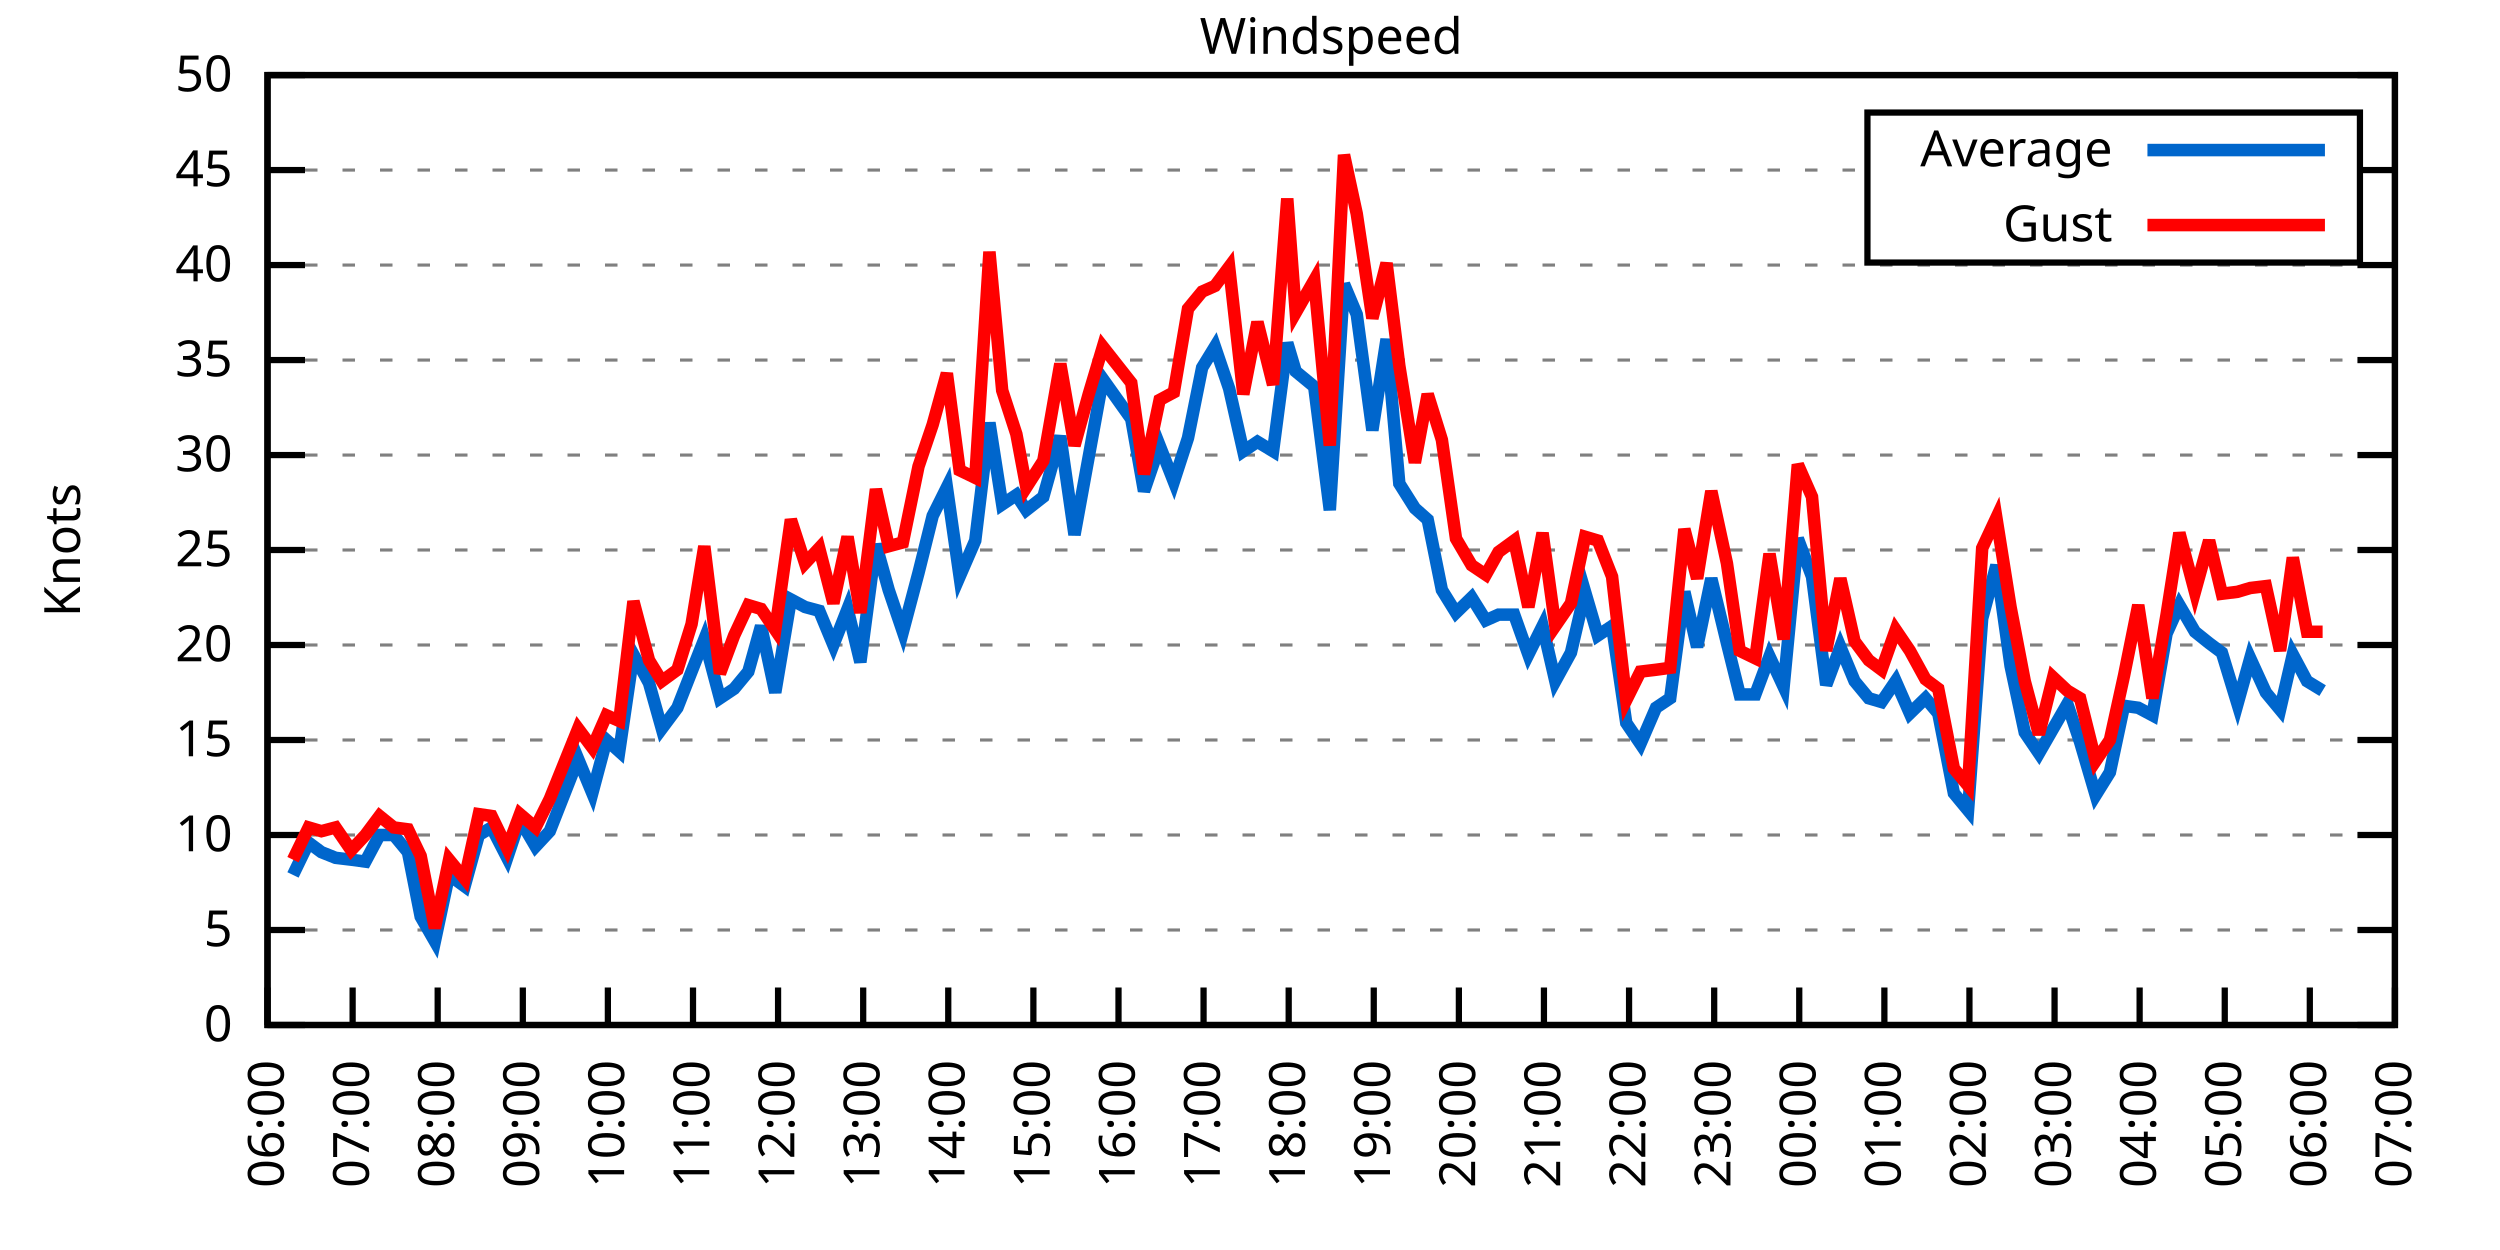
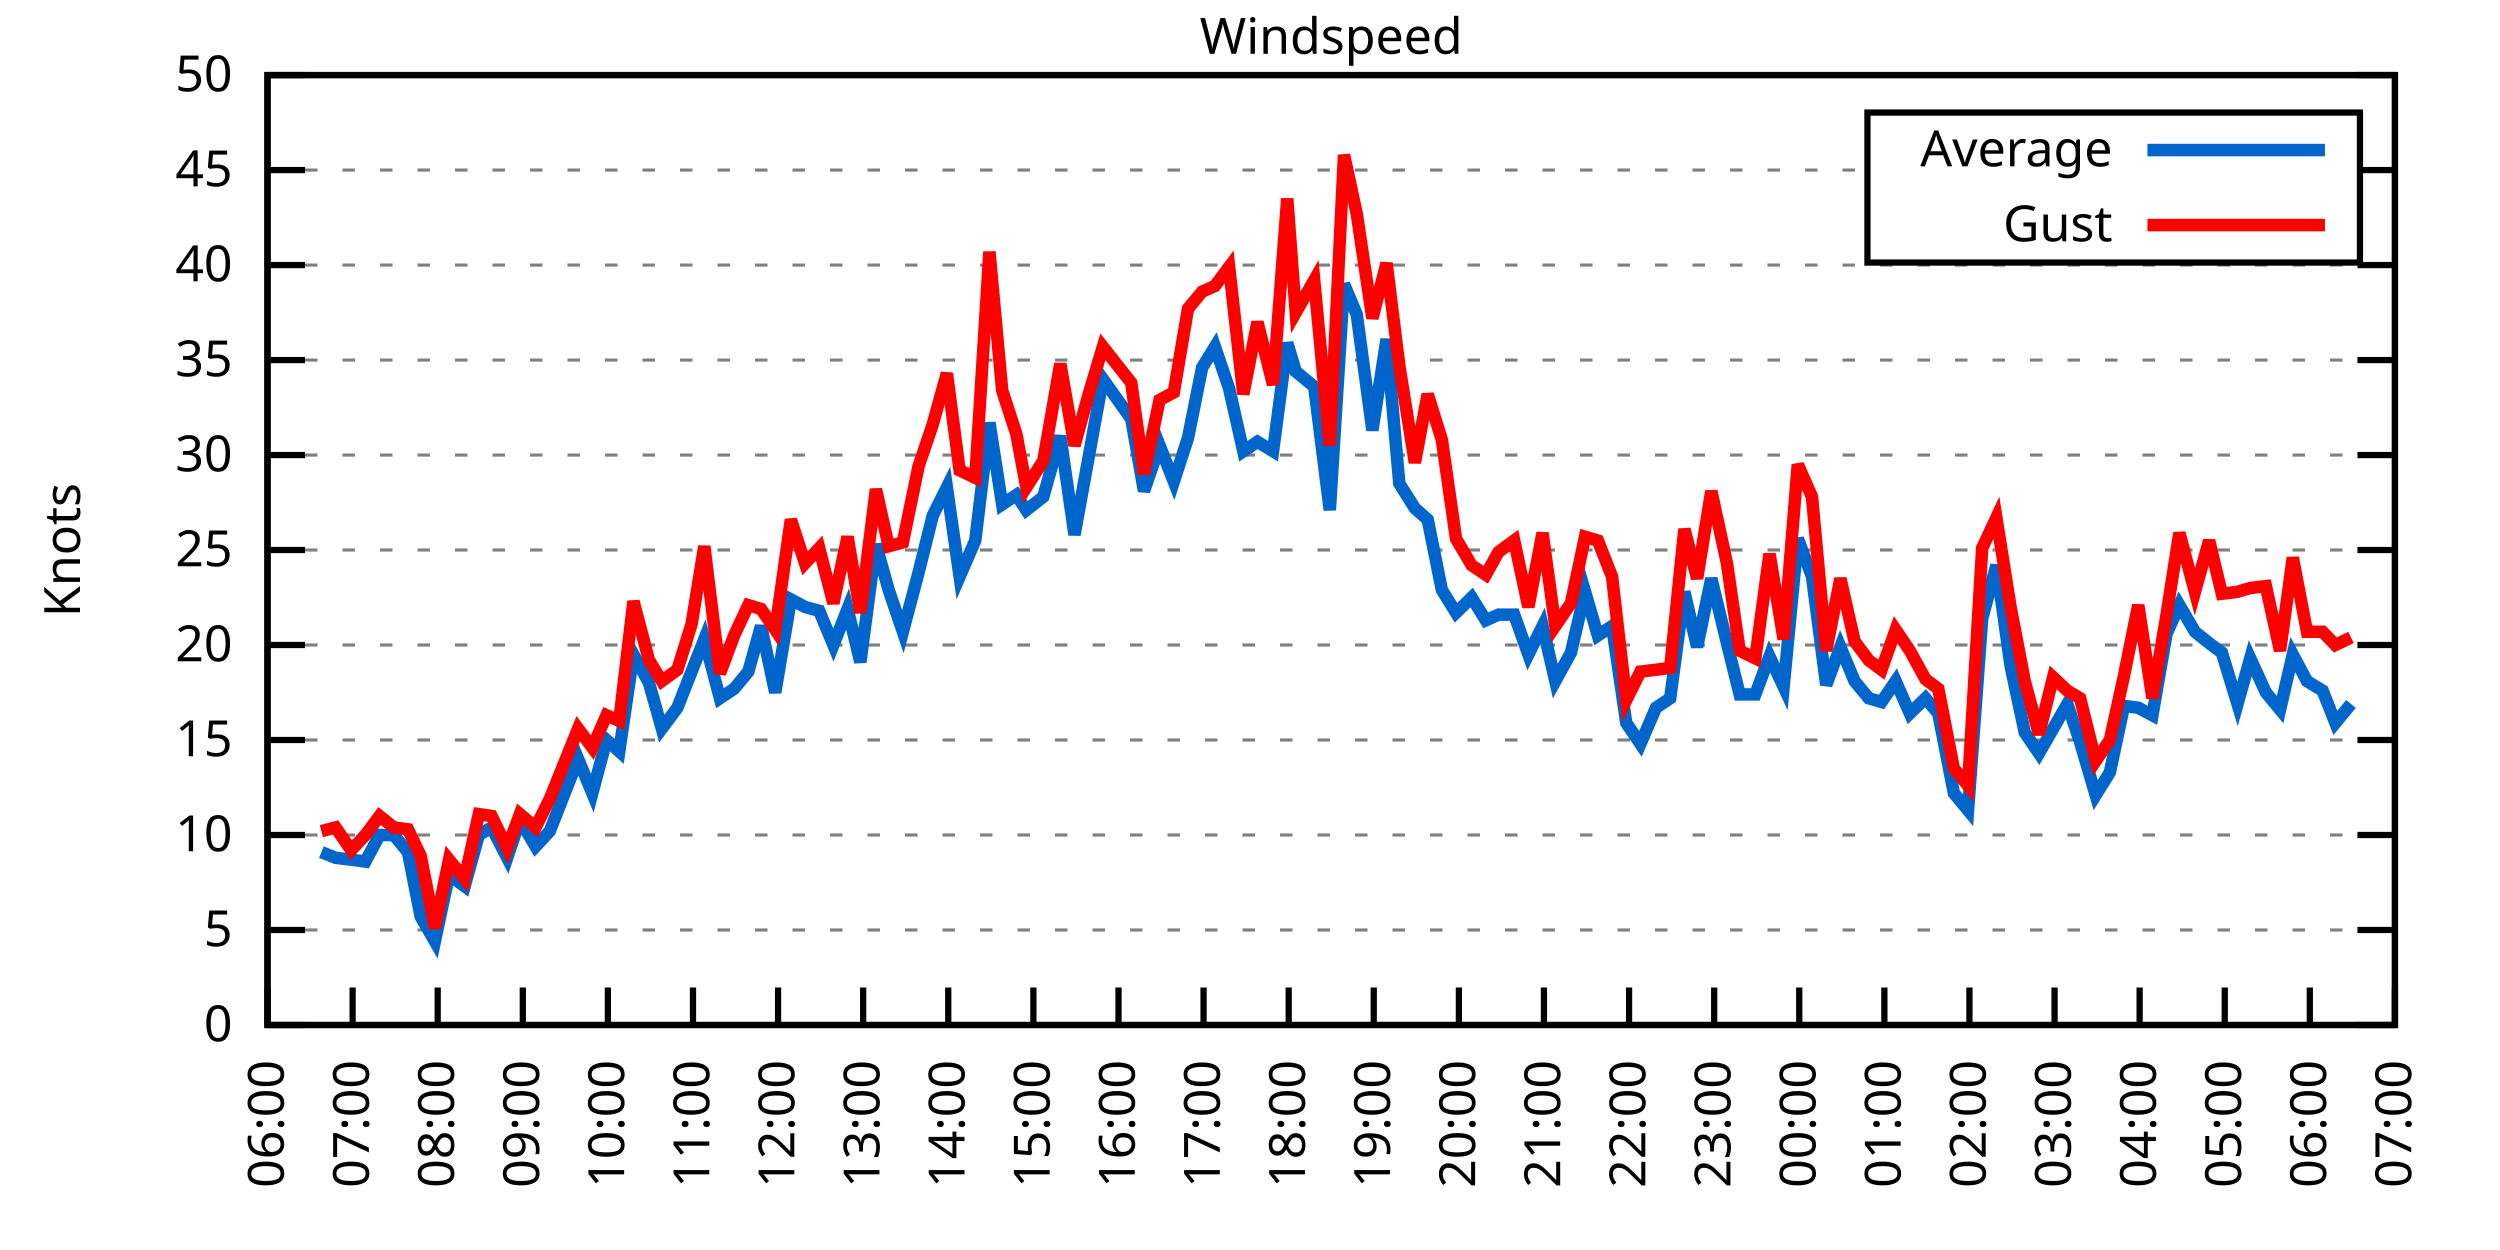
<svg xmlns="http://www.w3.org/2000/svg" xmlns:xlink="http://www.w3.org/1999/xlink" width="400" height="200" viewBox="0 0 400 200">
  <g id="gnuplot_canvas">
    <rect x="0" y="0" width="400" height="200" fill="none" />
    <defs>
      <circle id="gpDot" r="0.5" stroke-width="0.5" stroke="currentColor" />
      <path id="gpPt0" stroke-width="0.333" stroke="currentColor" d="M-1,0 h2 M0,-1 v2" />
      <path id="gpPt1" stroke-width="0.333" stroke="currentColor" d="M-1,-1 L1,1 M1,-1 L-1,1" />
      <path id="gpPt2" stroke-width="0.333" stroke="currentColor" d="M-1,0 L1,0 M0,-1 L0,1 M-1,-1 L1,1 M-1,1 L1,-1" />
      <rect id="gpPt3" stroke-width="0.333" stroke="currentColor" x="-1" y="-1" width="2" height="2" />
      <rect id="gpPt4" stroke-width="0.333" stroke="currentColor" fill="currentColor" x="-1" y="-1" width="2" height="2" />
      <circle id="gpPt5" stroke-width="0.333" stroke="currentColor" cx="0" cy="0" r="1" />
      <use xlink:href="#gpPt5" id="gpPt6" fill="currentColor" stroke="none" />
      <path id="gpPt7" stroke-width="0.333" stroke="currentColor" d="M0,-1.33 L-1.33,0.67 L1.33,0.67 z" />
      <use xlink:href="#gpPt7" id="gpPt8" fill="currentColor" stroke="none" />
      <use xlink:href="#gpPt7" id="gpPt9" stroke="currentColor" transform="rotate(180)" />
      <use xlink:href="#gpPt9" id="gpPt10" fill="currentColor" stroke="none" />
      <use xlink:href="#gpPt3" id="gpPt11" stroke="currentColor" transform="rotate(45)" />
      <use xlink:href="#gpPt11" id="gpPt12" fill="currentColor" stroke="none" />
      <path id="gpPt13" stroke-width="0.333" stroke="currentColor" d="M0,1.330 L1.265,0.411 L0.782,-1.067 L-0.782,-1.076 L-1.265,0.411 z" />
      <use xlink:href="#gpPt13" id="gpPt14" fill="currentColor" stroke="none" />
      <filter id="textbox" filterUnits="objectBoundingBox" x="0" y="0" height="1" width="1">
        <feFlood flood-color="white" flood-opacity="1" result="bgnd" />
        <feComposite in="SourceGraphic" in2="bgnd" operator="atop" />
      </filter>
      <filter id="greybox" filterUnits="objectBoundingBox" x="0" y="0" height="1" width="1">
        <feFlood flood-color="lightgrey" flood-opacity="1" result="grey" />
        <feComposite in="SourceGraphic" in2="grey" operator="atop" />
      </filter>
    </defs>
    <g fill="none" color="white" stroke="currentColor" stroke-width="1.00" stroke-linecap="butt" stroke-linejoin="miter">
</g>
    <g fill="none" color="black" stroke="currentColor" stroke-width="1.00" stroke-linecap="butt" stroke-linejoin="miter">
      <g stroke="none" shape-rendering="crispEdges">
        <polygon fill="rgb(255, 255, 255)" points="42.80,164.00 383.18,164.00 383.18,12.02 42.80,12.02 " />
      </g>
    </g>
    <g fill="none" color="black" stroke="currentColor" stroke-width="1.00" stroke-linecap="butt" stroke-linejoin="miter">
</g>
    <g fill="none" color="black" stroke="black" stroke-width="0.50" stroke-linecap="butt" stroke-linejoin="miter">
</g>
    <g fill="none" color="gray" stroke="currentColor" stroke-width="0.50" stroke-linecap="butt" stroke-linejoin="miter">
      <path stroke="gray" stroke-dasharray="2,4" class="gridline" d="M42.80,164.00 L383.19,164.00  " />
    </g>
    <g fill="none" color="gray" stroke="gray" stroke-width="1.00" stroke-linecap="butt" stroke-linejoin="miter">
</g>
    <g fill="none" color="black" stroke="currentColor" stroke-width="1.00" stroke-linecap="butt" stroke-linejoin="miter">
      <path stroke="black" d="M42.80,164.00 L48.80,164.00 M383.19,164.00 L377.19,164.00  " />
      <g transform="translate(37.20,166.60)" stroke="none" fill="black" font-family="Sans" font-size="8.00" text-anchor="end">
        <text>
          <tspan font-family="Sans"> 0</tspan>
        </text>
      </g>
    </g>
    <g fill="none" color="black" stroke="currentColor" stroke-width="1.00" stroke-linecap="butt" stroke-linejoin="miter">
</g>
    <g fill="none" color="black" stroke="black" stroke-width="0.50" stroke-linecap="butt" stroke-linejoin="miter">
</g>
    <g fill="none" color="gray" stroke="currentColor" stroke-width="0.50" stroke-linecap="butt" stroke-linejoin="miter">
      <path stroke="gray" stroke-dasharray="2,4" class="gridline" d="M42.80,148.80 L383.19,148.80  " />
    </g>
    <g fill="none" color="gray" stroke="gray" stroke-width="1.00" stroke-linecap="butt" stroke-linejoin="miter">
</g>
    <g fill="none" color="black" stroke="currentColor" stroke-width="1.00" stroke-linecap="butt" stroke-linejoin="miter">
      <path stroke="black" d="M42.80,148.80 L48.80,148.80 M383.19,148.80 L377.19,148.80  " />
      <g transform="translate(37.20,151.40)" stroke="none" fill="black" font-family="Sans" font-size="8.00" text-anchor="end">
        <text>
          <tspan font-family="Sans"> 5</tspan>
        </text>
      </g>
    </g>
    <g fill="none" color="black" stroke="currentColor" stroke-width="1.00" stroke-linecap="butt" stroke-linejoin="miter">
</g>
    <g fill="none" color="black" stroke="black" stroke-width="0.50" stroke-linecap="butt" stroke-linejoin="miter">
</g>
    <g fill="none" color="gray" stroke="currentColor" stroke-width="0.50" stroke-linecap="butt" stroke-linejoin="miter">
      <path stroke="gray" stroke-dasharray="2,4" class="gridline" d="M42.80,133.60 L383.19,133.60  " />
    </g>
    <g fill="none" color="gray" stroke="gray" stroke-width="1.00" stroke-linecap="butt" stroke-linejoin="miter">
</g>
    <g fill="none" color="black" stroke="currentColor" stroke-width="1.00" stroke-linecap="butt" stroke-linejoin="miter">
      <path stroke="black" d="M42.80,133.60 L48.80,133.60 M383.19,133.60 L377.19,133.60  " />
      <g transform="translate(37.20,136.20)" stroke="none" fill="black" font-family="Sans" font-size="8.00" text-anchor="end">
        <text>
          <tspan font-family="Sans"> 10</tspan>
        </text>
      </g>
    </g>
    <g fill="none" color="black" stroke="currentColor" stroke-width="1.00" stroke-linecap="butt" stroke-linejoin="miter">
</g>
    <g fill="none" color="black" stroke="black" stroke-width="0.50" stroke-linecap="butt" stroke-linejoin="miter">
</g>
    <g fill="none" color="gray" stroke="currentColor" stroke-width="0.50" stroke-linecap="butt" stroke-linejoin="miter">
      <path stroke="gray" stroke-dasharray="2,4" class="gridline" d="M42.80,118.40 L383.19,118.40  " />
    </g>
    <g fill="none" color="gray" stroke="gray" stroke-width="1.00" stroke-linecap="butt" stroke-linejoin="miter">
</g>
    <g fill="none" color="black" stroke="currentColor" stroke-width="1.00" stroke-linecap="butt" stroke-linejoin="miter">
      <path stroke="black" d="M42.80,118.40 L48.80,118.40 M383.19,118.40 L377.19,118.40  " />
      <g transform="translate(37.20,121.00)" stroke="none" fill="black" font-family="Sans" font-size="8.00" text-anchor="end">
        <text>
          <tspan font-family="Sans"> 15</tspan>
        </text>
      </g>
    </g>
    <g fill="none" color="black" stroke="currentColor" stroke-width="1.00" stroke-linecap="butt" stroke-linejoin="miter">
</g>
    <g fill="none" color="black" stroke="black" stroke-width="0.50" stroke-linecap="butt" stroke-linejoin="miter">
</g>
    <g fill="none" color="gray" stroke="currentColor" stroke-width="0.50" stroke-linecap="butt" stroke-linejoin="miter">
      <path stroke="gray" stroke-dasharray="2,4" class="gridline" d="M42.80,103.20 L383.19,103.20  " />
    </g>
    <g fill="none" color="gray" stroke="gray" stroke-width="1.00" stroke-linecap="butt" stroke-linejoin="miter">
</g>
    <g fill="none" color="black" stroke="currentColor" stroke-width="1.00" stroke-linecap="butt" stroke-linejoin="miter">
      <path stroke="black" d="M42.80,103.20 L48.80,103.20 M383.19,103.20 L377.19,103.20  " />
      <g transform="translate(37.20,105.80)" stroke="none" fill="black" font-family="Sans" font-size="8.00" text-anchor="end">
        <text>
          <tspan font-family="Sans"> 20</tspan>
        </text>
      </g>
    </g>
    <g fill="none" color="black" stroke="currentColor" stroke-width="1.00" stroke-linecap="butt" stroke-linejoin="miter">
</g>
    <g fill="none" color="black" stroke="black" stroke-width="0.50" stroke-linecap="butt" stroke-linejoin="miter">
</g>
    <g fill="none" color="gray" stroke="currentColor" stroke-width="0.50" stroke-linecap="butt" stroke-linejoin="miter">
      <path stroke="gray" stroke-dasharray="2,4" class="gridline" d="M42.80,88.00 L383.19,88.00  " />
    </g>
    <g fill="none" color="gray" stroke="gray" stroke-width="1.00" stroke-linecap="butt" stroke-linejoin="miter">
</g>
    <g fill="none" color="black" stroke="currentColor" stroke-width="1.00" stroke-linecap="butt" stroke-linejoin="miter">
      <path stroke="black" d="M42.80,88.00 L48.80,88.00 M383.19,88.00 L377.19,88.00  " />
      <g transform="translate(37.20,90.60)" stroke="none" fill="black" font-family="Sans" font-size="8.00" text-anchor="end">
        <text>
          <tspan font-family="Sans"> 25</tspan>
        </text>
      </g>
    </g>
    <g fill="none" color="black" stroke="currentColor" stroke-width="1.00" stroke-linecap="butt" stroke-linejoin="miter">
</g>
    <g fill="none" color="black" stroke="black" stroke-width="0.50" stroke-linecap="butt" stroke-linejoin="miter">
</g>
    <g fill="none" color="gray" stroke="currentColor" stroke-width="0.50" stroke-linecap="butt" stroke-linejoin="miter">
      <path stroke="gray" stroke-dasharray="2,4" class="gridline" d="M42.80,72.81 L383.19,72.81  " />
    </g>
    <g fill="none" color="gray" stroke="gray" stroke-width="1.00" stroke-linecap="butt" stroke-linejoin="miter">
</g>
    <g fill="none" color="black" stroke="currentColor" stroke-width="1.00" stroke-linecap="butt" stroke-linejoin="miter">
      <path stroke="black" d="M42.80,72.81 L48.80,72.81 M383.19,72.81 L377.19,72.81  " />
      <g transform="translate(37.20,75.41)" stroke="none" fill="black" font-family="Sans" font-size="8.00" text-anchor="end">
        <text>
          <tspan font-family="Sans"> 30</tspan>
        </text>
      </g>
    </g>
    <g fill="none" color="black" stroke="currentColor" stroke-width="1.00" stroke-linecap="butt" stroke-linejoin="miter">
</g>
    <g fill="none" color="black" stroke="black" stroke-width="0.50" stroke-linecap="butt" stroke-linejoin="miter">
</g>
    <g fill="none" color="gray" stroke="currentColor" stroke-width="0.50" stroke-linecap="butt" stroke-linejoin="miter">
      <path stroke="gray" stroke-dasharray="2,4" class="gridline" d="M42.80,57.61 L383.19,57.61  " />
    </g>
    <g fill="none" color="gray" stroke="gray" stroke-width="1.00" stroke-linecap="butt" stroke-linejoin="miter">
</g>
    <g fill="none" color="black" stroke="currentColor" stroke-width="1.00" stroke-linecap="butt" stroke-linejoin="miter">
      <path stroke="black" d="M42.80,57.61 L48.80,57.61 M383.19,57.61 L377.19,57.61  " />
      <g transform="translate(37.20,60.21)" stroke="none" fill="black" font-family="Sans" font-size="8.00" text-anchor="end">
        <text>
          <tspan font-family="Sans"> 35</tspan>
        </text>
      </g>
    </g>
    <g fill="none" color="black" stroke="currentColor" stroke-width="1.00" stroke-linecap="butt" stroke-linejoin="miter">
</g>
    <g fill="none" color="black" stroke="black" stroke-width="0.50" stroke-linecap="butt" stroke-linejoin="miter">
</g>
    <g fill="none" color="gray" stroke="currentColor" stroke-width="0.50" stroke-linecap="butt" stroke-linejoin="miter">
      <path stroke="gray" stroke-dasharray="2,4" class="gridline" d="M42.80,42.41 L383.19,42.41  " />
    </g>
    <g fill="none" color="gray" stroke="gray" stroke-width="1.00" stroke-linecap="butt" stroke-linejoin="miter">
</g>
    <g fill="none" color="black" stroke="currentColor" stroke-width="1.00" stroke-linecap="butt" stroke-linejoin="miter">
      <path stroke="black" d="M42.80,42.41 L48.80,42.41 M383.19,42.41 L377.19,42.41  " />
      <g transform="translate(37.20,45.01)" stroke="none" fill="black" font-family="Sans" font-size="8.00" text-anchor="end">
        <text>
          <tspan font-family="Sans"> 40</tspan>
        </text>
      </g>
    </g>
    <g fill="none" color="black" stroke="currentColor" stroke-width="1.00" stroke-linecap="butt" stroke-linejoin="miter">
</g>
    <g fill="none" color="black" stroke="black" stroke-width="0.50" stroke-linecap="butt" stroke-linejoin="miter">
</g>
    <g fill="none" color="gray" stroke="currentColor" stroke-width="0.50" stroke-linecap="butt" stroke-linejoin="miter">
      <path stroke="gray" stroke-dasharray="2,4" class="gridline" d="M42.80,27.21 L298.79,27.21 M377.59,27.21 L383.19,27.21  " />
    </g>
    <g fill="none" color="gray" stroke="gray" stroke-width="1.00" stroke-linecap="butt" stroke-linejoin="miter">
</g>
    <g fill="none" color="black" stroke="currentColor" stroke-width="1.00" stroke-linecap="butt" stroke-linejoin="miter">
      <path stroke="black" d="M42.80,27.21 L48.80,27.21 M383.19,27.21 L377.19,27.21  " />
      <g transform="translate(37.20,29.81)" stroke="none" fill="black" font-family="Sans" font-size="8.00" text-anchor="end">
        <text>
          <tspan font-family="Sans"> 45</tspan>
        </text>
      </g>
    </g>
    <g fill="none" color="black" stroke="currentColor" stroke-width="1.00" stroke-linecap="butt" stroke-linejoin="miter">
</g>
    <g fill="none" color="black" stroke="black" stroke-width="0.50" stroke-linecap="butt" stroke-linejoin="miter">
</g>
    <g fill="none" color="gray" stroke="currentColor" stroke-width="0.50" stroke-linecap="butt" stroke-linejoin="miter">
      <path stroke="gray" stroke-dasharray="2,4" class="gridline" d="M42.80,12.01 L383.19,12.01  " />
    </g>
    <g fill="none" color="gray" stroke="gray" stroke-width="1.00" stroke-linecap="butt" stroke-linejoin="miter">
</g>
    <g fill="none" color="black" stroke="currentColor" stroke-width="1.00" stroke-linecap="butt" stroke-linejoin="miter">
      <path stroke="black" d="M42.80,12.01 L48.80,12.01 M383.19,12.01 L377.19,12.01  " />
      <g transform="translate(37.20,14.61)" stroke="none" fill="black" font-family="Sans" font-size="8.00" text-anchor="end">
        <text>
          <tspan font-family="Sans"> 50</tspan>
        </text>
      </g>
    </g>
    <g fill="none" color="black" stroke="currentColor" stroke-width="1.00" stroke-linecap="butt" stroke-linejoin="miter">
      <path stroke="black" d="M42.80,164.00 L42.80,158.00  " />
      <g transform="translate(45.40,169.60) rotate(270.00)" stroke="none" fill="black" font-family="Sans" font-size="8.00" text-anchor="end">
        <text>
          <tspan font-family="Sans">06:00</tspan>
        </text>
      </g>
    </g>
    <g fill="none" color="black" stroke="currentColor" stroke-width="1.00" stroke-linecap="butt" stroke-linejoin="miter">
      <path stroke="black" d="M56.42,164.00 L56.42,158.00  " />
      <g transform="translate(59.02,169.60) rotate(270.00)" stroke="none" fill="black" font-family="Sans" font-size="8.00" text-anchor="end">
        <text>
          <tspan font-family="Sans">07:00</tspan>
        </text>
      </g>
    </g>
    <g fill="none" color="black" stroke="currentColor" stroke-width="1.00" stroke-linecap="butt" stroke-linejoin="miter">
      <path stroke="black" d="M70.03,164.00 L70.03,158.00  " />
      <g transform="translate(72.63,169.60) rotate(270.00)" stroke="none" fill="black" font-family="Sans" font-size="8.00" text-anchor="end">
        <text>
          <tspan font-family="Sans">08:00</tspan>
        </text>
      </g>
    </g>
    <g fill="none" color="black" stroke="currentColor" stroke-width="1.00" stroke-linecap="butt" stroke-linejoin="miter">
      <path stroke="black" d="M83.65,164.00 L83.65,158.00  " />
      <g transform="translate(86.25,169.60) rotate(270.00)" stroke="none" fill="black" font-family="Sans" font-size="8.00" text-anchor="end">
        <text>
          <tspan font-family="Sans">09:00</tspan>
        </text>
      </g>
    </g>
    <g fill="none" color="black" stroke="currentColor" stroke-width="1.00" stroke-linecap="butt" stroke-linejoin="miter">
      <path stroke="black" d="M97.26,164.00 L97.26,158.00  " />
      <g transform="translate(99.86,169.60) rotate(270.00)" stroke="none" fill="black" font-family="Sans" font-size="8.00" text-anchor="end">
        <text>
          <tspan font-family="Sans">10:00</tspan>
        </text>
      </g>
    </g>
    <g fill="none" color="black" stroke="currentColor" stroke-width="1.00" stroke-linecap="butt" stroke-linejoin="miter">
      <path stroke="black" d="M110.88,164.00 L110.88,158.00  " />
      <g transform="translate(113.48,169.60) rotate(270.00)" stroke="none" fill="black" font-family="Sans" font-size="8.00" text-anchor="end">
        <text>
          <tspan font-family="Sans">11:00</tspan>
        </text>
      </g>
    </g>
    <g fill="none" color="black" stroke="currentColor" stroke-width="1.00" stroke-linecap="butt" stroke-linejoin="miter">
      <path stroke="black" d="M124.49,164.00 L124.49,158.00  " />
      <g transform="translate(127.09,169.60) rotate(270.00)" stroke="none" fill="black" font-family="Sans" font-size="8.00" text-anchor="end">
        <text>
          <tspan font-family="Sans">12:00</tspan>
        </text>
      </g>
    </g>
    <g fill="none" color="black" stroke="currentColor" stroke-width="1.00" stroke-linecap="butt" stroke-linejoin="miter">
      <path stroke="black" d="M138.11,164.00 L138.11,158.00  " />
      <g transform="translate(140.71,169.60) rotate(270.00)" stroke="none" fill="black" font-family="Sans" font-size="8.00" text-anchor="end">
        <text>
          <tspan font-family="Sans">13:00</tspan>
        </text>
      </g>
    </g>
    <g fill="none" color="black" stroke="currentColor" stroke-width="1.00" stroke-linecap="butt" stroke-linejoin="miter">
      <path stroke="black" d="M151.72,164.00 L151.72,158.00  " />
      <g transform="translate(154.32,169.60) rotate(270.00)" stroke="none" fill="black" font-family="Sans" font-size="8.00" text-anchor="end">
        <text>
          <tspan font-family="Sans">14:00</tspan>
        </text>
      </g>
    </g>
    <g fill="none" color="black" stroke="currentColor" stroke-width="1.00" stroke-linecap="butt" stroke-linejoin="miter">
      <path stroke="black" d="M165.34,164.00 L165.34,158.00  " />
      <g transform="translate(167.94,169.60) rotate(270.00)" stroke="none" fill="black" font-family="Sans" font-size="8.00" text-anchor="end">
        <text>
          <tspan font-family="Sans">15:00</tspan>
        </text>
      </g>
    </g>
    <g fill="none" color="black" stroke="currentColor" stroke-width="1.00" stroke-linecap="butt" stroke-linejoin="miter">
      <path stroke="black" d="M178.96,164.00 L178.96,158.00  " />
      <g transform="translate(181.56,169.60) rotate(270.00)" stroke="none" fill="black" font-family="Sans" font-size="8.00" text-anchor="end">
        <text>
          <tspan font-family="Sans">16:00</tspan>
        </text>
      </g>
    </g>
    <g fill="none" color="black" stroke="currentColor" stroke-width="1.00" stroke-linecap="butt" stroke-linejoin="miter">
      <path stroke="black" d="M192.57,164.00 L192.57,158.00  " />
      <g transform="translate(195.17,169.60) rotate(270.00)" stroke="none" fill="black" font-family="Sans" font-size="8.00" text-anchor="end">
        <text>
          <tspan font-family="Sans">17:00</tspan>
        </text>
      </g>
    </g>
    <g fill="none" color="black" stroke="currentColor" stroke-width="1.00" stroke-linecap="butt" stroke-linejoin="miter">
      <path stroke="black" d="M206.19,164.00 L206.19,158.00  " />
      <g transform="translate(208.79,169.60) rotate(270.00)" stroke="none" fill="black" font-family="Sans" font-size="8.00" text-anchor="end">
        <text>
          <tspan font-family="Sans">18:00</tspan>
        </text>
      </g>
    </g>
    <g fill="none" color="black" stroke="currentColor" stroke-width="1.00" stroke-linecap="butt" stroke-linejoin="miter">
      <path stroke="black" d="M219.80,164.00 L219.80,158.00  " />
      <g transform="translate(222.40,169.60) rotate(270.00)" stroke="none" fill="black" font-family="Sans" font-size="8.00" text-anchor="end">
        <text>
          <tspan font-family="Sans">19:00</tspan>
        </text>
      </g>
    </g>
    <g fill="none" color="black" stroke="currentColor" stroke-width="1.00" stroke-linecap="butt" stroke-linejoin="miter">
      <path stroke="black" d="M233.42,164.00 L233.42,158.00  " />
      <g transform="translate(236.02,169.60) rotate(270.00)" stroke="none" fill="black" font-family="Sans" font-size="8.00" text-anchor="end">
        <text>
          <tspan font-family="Sans">20:00</tspan>
        </text>
      </g>
    </g>
    <g fill="none" color="black" stroke="currentColor" stroke-width="1.00" stroke-linecap="butt" stroke-linejoin="miter">
      <path stroke="black" d="M247.03,164.00 L247.03,158.00  " />
      <g transform="translate(249.63,169.60) rotate(270.00)" stroke="none" fill="black" font-family="Sans" font-size="8.00" text-anchor="end">
        <text>
          <tspan font-family="Sans">21:00</tspan>
        </text>
      </g>
    </g>
    <g fill="none" color="black" stroke="currentColor" stroke-width="1.00" stroke-linecap="butt" stroke-linejoin="miter">
      <path stroke="black" d="M260.65,164.00 L260.65,158.00  " />
      <g transform="translate(263.25,169.60) rotate(270.00)" stroke="none" fill="black" font-family="Sans" font-size="8.00" text-anchor="end">
        <text>
          <tspan font-family="Sans">22:00</tspan>
        </text>
      </g>
    </g>
    <g fill="none" color="black" stroke="currentColor" stroke-width="1.00" stroke-linecap="butt" stroke-linejoin="miter">
      <path stroke="black" d="M274.27,164.00 L274.27,158.00  " />
      <g transform="translate(276.87,169.60) rotate(270.00)" stroke="none" fill="black" font-family="Sans" font-size="8.00" text-anchor="end">
        <text>
          <tspan font-family="Sans">23:00</tspan>
        </text>
      </g>
    </g>
    <g fill="none" color="black" stroke="currentColor" stroke-width="1.00" stroke-linecap="butt" stroke-linejoin="miter">
      <path stroke="black" d="M287.88,164.00 L287.88,158.00  " />
      <g transform="translate(290.48,169.60) rotate(270.00)" stroke="none" fill="black" font-family="Sans" font-size="8.00" text-anchor="end">
        <text>
          <tspan font-family="Sans">00:00</tspan>
        </text>
      </g>
    </g>
    <g fill="none" color="black" stroke="currentColor" stroke-width="1.00" stroke-linecap="butt" stroke-linejoin="miter">
      <path stroke="black" d="M301.50,164.00 L301.50,158.00  " />
      <g transform="translate(304.10,169.60) rotate(270.00)" stroke="none" fill="black" font-family="Sans" font-size="8.00" text-anchor="end">
        <text>
          <tspan font-family="Sans">01:00</tspan>
        </text>
      </g>
    </g>
    <g fill="none" color="black" stroke="currentColor" stroke-width="1.00" stroke-linecap="butt" stroke-linejoin="miter">
      <path stroke="black" d="M315.11,164.00 L315.11,158.00  " />
      <g transform="translate(317.71,169.60) rotate(270.00)" stroke="none" fill="black" font-family="Sans" font-size="8.00" text-anchor="end">
        <text>
          <tspan font-family="Sans">02:00</tspan>
        </text>
      </g>
    </g>
    <g fill="none" color="black" stroke="currentColor" stroke-width="1.00" stroke-linecap="butt" stroke-linejoin="miter">
      <path stroke="black" d="M328.73,164.00 L328.73,158.00  " />
      <g transform="translate(331.33,169.60) rotate(270.00)" stroke="none" fill="black" font-family="Sans" font-size="8.00" text-anchor="end">
        <text>
          <tspan font-family="Sans">03:00</tspan>
        </text>
      </g>
    </g>
    <g fill="none" color="black" stroke="currentColor" stroke-width="1.00" stroke-linecap="butt" stroke-linejoin="miter">
      <path stroke="black" d="M342.34,164.00 L342.34,158.00  " />
      <g transform="translate(344.94,169.60) rotate(270.00)" stroke="none" fill="black" font-family="Sans" font-size="8.00" text-anchor="end">
        <text>
          <tspan font-family="Sans">04:00</tspan>
        </text>
      </g>
    </g>
    <g fill="none" color="black" stroke="currentColor" stroke-width="1.00" stroke-linecap="butt" stroke-linejoin="miter">
      <path stroke="black" d="M355.96,164.00 L355.96,158.00  " />
      <g transform="translate(358.56,169.60) rotate(270.00)" stroke="none" fill="black" font-family="Sans" font-size="8.00" text-anchor="end">
        <text>
          <tspan font-family="Sans">05:00</tspan>
        </text>
      </g>
    </g>
    <g fill="none" color="black" stroke="currentColor" stroke-width="1.00" stroke-linecap="butt" stroke-linejoin="miter">
      <path stroke="black" d="M369.57,164.00 L369.57,158.00  " />
      <g transform="translate(372.17,169.60) rotate(270.00)" stroke="none" fill="black" font-family="Sans" font-size="8.00" text-anchor="end">
        <text>
          <tspan font-family="Sans">06:00</tspan>
        </text>
      </g>
    </g>
    <g fill="none" color="black" stroke="currentColor" stroke-width="1.00" stroke-linecap="butt" stroke-linejoin="miter">
      <path stroke="black" d="M383.19,164.00 L383.19,158.00  " />
      <g transform="translate(385.79,169.60) rotate(270.00)" stroke="none" fill="black" font-family="Sans" font-size="8.00" text-anchor="end">
        <text>
          <tspan font-family="Sans">07:00</tspan>
        </text>
      </g>
    </g>
    <g fill="none" color="black" stroke="currentColor" stroke-width="1.00" stroke-linecap="butt" stroke-linejoin="miter">
</g>
    <g fill="none" color="black" stroke="currentColor" stroke-width="1.00" stroke-linecap="butt" stroke-linejoin="miter">
      <path stroke="black" d="M42.80,12.01 L42.80,164.00 L383.19,164.00 L383.19,12.01 L42.80,12.01 Z  " />
    </g>
    <g fill="none" color="black" stroke="currentColor" stroke-width="1.00" stroke-linecap="butt" stroke-linejoin="miter">
</g>
    <g fill="none" color="black" stroke="currentColor" stroke-width="1.00" stroke-linecap="butt" stroke-linejoin="miter">
      <path stroke="black" d="M298.79,42.01 L298.79,18.01 L377.59,18.01 L377.59,42.01 L298.79,42.01 Z  " />
    </g>
    <g id="Windspeed_plot_1">
      <g fill="none" color="white" stroke="black" stroke-width="2.00" stroke-linecap="butt" stroke-linejoin="miter">
</g>
      <g fill="none" color="black" stroke="currentColor" stroke-width="2.00" stroke-linecap="butt" stroke-linejoin="miter">
        <g transform="translate(337.99,26.61)" stroke="none" fill="black" font-family="Sans" font-size="8.00" text-anchor="end">
          <text>
            <tspan font-family="Sans">Average</tspan>
          </text>
        </g>
      </g>
      <g fill="none" color="black" stroke="currentColor" stroke-width="2.00" stroke-linecap="butt" stroke-linejoin="miter">
-         <path stroke="rgb(  0, 102, 204)" d="M343.59,24.01 L371.99,24.01 M46.88,139.99 L49.38,134.82 L51.42,136.34 L53.69,137.25 L56.19,137.55 L58.46,137.86   L60.73,133.60 L63.00,133.60 L65.27,136.34 L67.31,146.67 L69.58,150.62 L71.85,139.99 L74.34,141.81 L76.61,133.60   L78.65,132.39 L81.15,137.25 L83.19,131.17 L85.69,135.43 L87.96,132.99 L92.50,121.44 L94.77,126.91 L97.04,118.40   L99.08,120.23 L101.35,104.72 L103.84,109.28 L105.89,116.58 L108.38,113.24 L110.65,107.46 L112.69,102.29 L115.19,111.72   L117.46,110.20 L119.73,107.46 L121.77,100.16 L124.04,110.80 L126.54,95.91 L128.81,97.12 L131.07,97.73 L133.34,103.20   L135.61,97.43 L137.66,105.94 L140.15,87.09 L142.19,94.39 L144.46,101.08 L146.96,91.65 L149.23,82.53 L151.50,77.97   L153.54,92.26 L156.04,86.49 L158.31,67.64 L160.35,80.71 L162.62,79.19 L164.21,81.62 L166.93,79.49 L169.65,69.77   L171.92,85.57 L174.19,73.11 L176.46,60.65 L181.00,67.03 L183.04,78.58 L185.54,71.29 L187.81,77.06 L190.08,70.07   L192.34,58.82 L194.39,55.48 L196.66,62.17 L198.93,72.20 L201.19,70.68 L203.69,72.20 L205.96,54.87 L207.32,59.43   L210.27,61.86 L212.77,81.62 L215.04,45.45 L217.08,50.31 L219.58,68.85 L221.85,54.26 L223.89,77.37 L226.38,81.32   L228.43,83.14 L230.70,94.39 L232.96,98.04 L235.46,95.60 L237.73,99.25 L239.77,98.34 L242.27,98.34 L244.54,104.72   L246.81,100.16 L248.85,108.98 L251.35,104.42 L253.61,94.69 L255.66,101.68 L257.93,100.16 L260.20,115.67 L262.47,119.01   L264.96,113.24 L267.23,111.72 L269.50,94.69 L271.54,103.51 L273.81,92.56 L276.31,102.90 L278.35,111.11 L280.85,111.11   L283.12,105.03 L285.38,109.89 L287.65,86.18 L289.92,92.26 L292.19,109.59 L294.46,103.51 L296.73,108.98 L299.00,111.72   L301.04,112.32 L303.31,108.98 L305.58,114.15 L308.08,111.72 L310.12,114.15 L312.62,126.91 L314.89,129.65 L317.15,98.95   L319.42,90.44 L321.69,106.55 L323.96,117.19 L326.23,120.53 L328.50,116.58 L330.77,112.63 L332.81,118.71 L335.31,127.22   L337.58,123.57 L339.85,112.93 L342.12,113.24 L344.39,114.45 L346.65,101.38 L348.70,96.82 L351.19,101.08 L353.46,102.90   L355.50,104.42 L358.00,112.63 L360.04,105.33 L362.54,110.80 L364.81,113.54 L366.85,104.72 L369.12,108.98 L371.62,110.50    " />
+         <path stroke="rgb(  0, 102, 204)" d="M343.59,24.01 L371.99,24.01 M51.42,136.34 L53.69,137.25 L56.19,137.55 L58.46,137.86 L60.73,133.60 L63.00,133.60   L65.27,136.34 L67.31,146.67 L69.58,150.62 L71.85,139.99 L74.34,141.81 L76.61,133.60 L78.65,132.39 L81.15,137.25   L83.19,131.17 L85.69,135.43 L87.96,132.99 L92.50,121.44 L94.77,126.91 L97.04,118.40 L99.08,120.23 L101.35,104.72   L103.84,109.28 L105.89,116.58 L108.38,113.24 L110.65,107.46 L112.69,102.29 L115.19,111.72 L117.46,110.20 L119.73,107.46   L121.77,100.16 L124.04,110.80 L126.54,95.91 L128.81,97.12 L131.07,97.73 L133.34,103.20 L135.61,97.43 L137.66,105.94   L140.15,87.09 L142.19,94.39 L144.46,101.08 L146.96,91.65 L149.23,82.53 L151.50,77.97 L153.54,92.26 L156.04,86.49   L158.31,67.64 L160.35,80.71 L162.62,79.19 L164.21,81.62 L166.93,79.49 L169.65,69.77 L171.92,85.57 L174.19,73.11   L176.46,60.65 L181.00,67.03 L183.04,78.58 L185.54,71.29 L187.81,77.06 L190.08,70.07 L192.34,58.82 L194.39,55.48   L196.66,62.17 L198.93,72.20 L201.19,70.68 L203.69,72.20 L205.96,54.87 L207.32,59.43 L210.27,61.86 L212.77,81.62   L215.04,45.45 L217.08,50.31 L219.58,68.85 L221.85,54.26 L223.89,77.37 L226.38,81.32 L228.43,83.14 L230.70,94.39   L232.96,98.04 L235.46,95.60 L237.73,99.25 L239.77,98.34 L242.27,98.34 L244.54,104.72 L246.81,100.16 L248.85,108.98   L251.35,104.42 L253.61,94.69 L255.66,101.68 L257.93,100.16 L260.20,115.67 L262.47,119.01 L264.96,113.24 L267.23,111.72   L269.50,94.69 L271.54,103.51 L273.81,92.56 L276.31,102.90 L278.35,111.11 L280.85,111.11 L283.12,105.03 L285.38,109.89   L287.65,86.18 L289.92,92.26 L292.19,109.59 L294.46,103.51 L296.73,108.98 L299.00,111.72 L301.04,112.32 L303.31,108.98   L305.58,114.15 L308.08,111.72 L310.12,114.15 L312.62,126.91 L314.89,129.65 L317.15,98.95 L319.42,90.44 L321.69,106.55   L323.96,117.19 L326.23,120.53 L328.50,116.58 L330.77,112.63 L332.81,118.71 L335.31,127.22 L337.58,123.57 L339.85,112.93   L342.12,113.24 L344.39,114.45 L346.65,101.38 L348.70,96.82 L351.19,101.08 L353.46,102.90 L355.50,104.42 L358.00,112.63   L360.04,105.33 L362.54,110.80 L364.81,113.54 L366.85,104.72 L369.12,108.98 L371.62,110.50 L373.66,115.67 L376.16,112.63    " />
      </g>
    </g>
    <g id="Windspeed_plot_2">
      <g fill="none" color="black" stroke="currentColor" stroke-width="2.00" stroke-linecap="butt" stroke-linejoin="miter">
        <g transform="translate(337.99,38.61)" stroke="none" fill="black" font-family="Sans" font-size="8.00" text-anchor="end">
          <text>
            <tspan font-family="Sans">Gust</tspan>
          </text>
        </g>
      </g>
      <g fill="none" color="black" stroke="currentColor" stroke-width="2.00" stroke-linecap="butt" stroke-linejoin="miter">
-         <path stroke="rgb(255,   0,   0)" d="M343.59,36.01 L371.99,36.01 M46.88,137.55 L49.38,132.39 L51.42,132.99 L53.69,132.39 L56.19,136.03 L58.46,133.60   L60.73,130.56 L63.00,132.39 L65.27,132.69 L67.31,136.95 L69.58,148.50 L71.85,137.55 L74.34,140.59 L76.61,130.26   L78.65,130.56 L81.15,135.73 L83.19,130.26 L85.69,132.39 L87.96,127.83 L92.50,116.58 L94.77,119.62 L97.04,114.45   L99.08,115.36 L101.35,96.21 L103.84,105.64 L105.89,108.98 L108.38,107.16 L110.65,99.86 L112.69,87.40 L115.19,107.76   L117.46,101.68 L119.73,96.82 L121.77,97.43 L124.04,100.77 L126.54,83.14 L128.81,90.13 L131.07,87.70 L133.34,96.52   L135.61,85.88 L137.66,98.04 L140.15,78.28 L142.19,87.40 L144.46,86.79 L146.96,74.63 L149.23,67.94 L151.50,59.73   L153.54,75.24 L156.04,76.45 L158.31,40.28 L160.35,62.47 L162.62,69.46 L164.21,77.97 L166.93,73.72 L169.65,58.21   L171.92,71.29 L174.19,63.08 L176.46,55.48 L181.00,61.25 L183.04,75.85 L185.54,63.99 L187.81,62.77 L190.08,49.40   L192.34,46.66 L194.39,45.75 L196.66,42.71 L198.93,63.08 L201.19,51.53 L203.69,61.56 L205.96,31.77 L207.32,50.01   L210.27,44.84 L212.77,71.29 L215.04,24.78 L217.08,34.20 L219.58,50.92 L221.85,42.10 L223.89,58.52 L226.38,74.02   L228.43,63.08 L230.70,70.37 L232.96,86.18 L235.46,90.44 L237.73,91.96 L239.77,88.31 L242.27,86.49 L244.54,97.12   L246.81,85.27 L248.85,100.16 L251.35,96.52 L253.61,85.88 L255.66,86.49 L257.93,92.26 L260.20,112.02 L262.47,107.46   L264.96,107.16 L267.23,106.85 L269.50,84.66 L271.54,92.56 L273.81,78.58 L276.31,90.13 L278.35,104.12 L280.85,105.33   L283.12,88.61 L285.38,102.29 L287.65,74.33 L289.92,79.49 L292.19,104.12 L294.46,92.56 L296.73,102.60 L299.00,105.64   L301.04,107.16 L303.31,100.77 L305.58,104.12 L308.08,108.68 L310.12,110.20 L312.62,122.96 L314.89,125.70 L317.15,87.70   L319.42,82.84 L321.69,97.12 L323.96,108.98 L326.23,117.49 L328.50,108.37 L330.77,110.50 L332.81,111.72 L335.31,121.75   L337.58,118.40 L339.85,108.07 L342.12,96.82 L344.39,111.72 L346.65,98.34 L348.70,85.27 L351.19,94.69 L353.46,86.49   L355.50,95.00 L358.00,94.69 L360.04,94.08 L362.54,93.78 L364.81,104.12 L366.85,89.22 L369.12,101.08 L371.62,101.08    " />
+         <path stroke="rgb(255,   0,   0)" d="M343.59,36.01 L371.99,36.01 M51.42,132.99 L53.69,132.39 L56.19,136.03 L58.46,133.60 L60.73,130.56 L63.00,132.39   L65.27,132.69 L67.31,136.95 L69.58,148.50 L71.85,137.55 L74.34,140.59 L76.61,130.26 L78.65,130.56 L81.15,135.73   L83.19,130.26 L85.69,132.39 L87.96,127.83 L92.50,116.58 L94.77,119.62 L97.04,114.45 L99.08,115.36 L101.35,96.21   L103.84,105.64 L105.89,108.98 L108.38,107.16 L110.65,99.86 L112.69,87.40 L115.19,107.76 L117.46,101.68 L119.73,96.82   L121.77,97.43 L124.04,100.77 L126.54,83.14 L128.81,90.13 L131.07,87.70 L133.34,96.52 L135.61,85.88 L137.66,98.04   L140.15,78.28 L142.19,87.40 L144.46,86.79 L146.96,74.63 L149.23,67.94 L151.50,59.73 L153.54,75.24 L156.04,76.45   L158.31,40.28 L160.35,62.47 L162.62,69.46 L164.21,77.97 L166.93,73.72 L169.65,58.21 L171.92,71.29 L174.19,63.08   L176.46,55.48 L181.00,61.25 L183.04,75.85 L185.54,63.99 L187.81,62.77 L190.08,49.40 L192.34,46.66 L194.39,45.75   L196.66,42.71 L198.93,63.08 L201.19,51.53 L203.69,61.56 L205.96,31.77 L207.32,50.01 L210.27,44.84 L212.77,71.29   L215.04,24.78 L217.08,34.20 L219.58,50.92 L221.85,42.10 L223.89,58.52 L226.38,74.02 L228.43,63.08 L230.70,70.37   L232.96,86.18 L235.46,90.44 L237.73,91.96 L239.77,88.31 L242.27,86.49 L244.54,97.12 L246.81,85.27 L248.85,100.16   L251.35,96.52 L253.61,85.88 L255.66,86.49 L257.93,92.26 L260.20,112.02 L262.47,107.46 L264.96,107.16 L267.23,106.85   L269.50,84.66 L271.54,92.56 L273.81,78.58 L276.31,90.13 L278.35,104.12 L280.85,105.33 L283.12,88.61 L285.38,102.29   L287.65,74.33 L289.92,79.49 L292.19,104.12 L294.46,92.56 L296.73,102.60 L299.00,105.64 L301.04,107.16 L303.31,100.77   L305.58,104.12 L308.08,108.68 L310.12,110.20 L312.62,122.96 L314.89,125.70 L317.15,87.70 L319.42,82.84 L321.69,97.12   L323.96,108.98 L326.23,117.49 L328.50,108.37 L330.77,110.50 L332.81,111.72 L335.31,121.75 L337.58,118.40 L339.85,108.07   L342.12,96.82 L344.39,111.72 L346.65,98.34 L348.70,85.27 L351.19,94.69 L353.46,86.49 L355.50,95.00 L358.00,94.69   L360.04,94.08 L362.54,93.78 L364.81,104.12 L366.85,89.22 L369.12,101.08 L371.62,101.08 L373.66,103.20 L376.16,101.99    " />
      </g>
    </g>
    <g fill="none" color="black" stroke="currentColor" stroke-width="2.00" stroke-linecap="butt" stroke-linejoin="miter">
</g>
    <g fill="none" color="black" stroke="black" stroke-width="1.00" stroke-linecap="butt" stroke-linejoin="miter">
</g>
    <g fill="none" color="black" stroke="currentColor" stroke-width="1.00" stroke-linecap="butt" stroke-linejoin="miter">
      <path stroke="black" d="M42.80,12.01 L42.80,164.00 L383.19,164.00 L383.19,12.01 L42.80,12.01 Z  " />
      <g transform="translate(12.80,88.01) rotate(270.00)" stroke="none" fill="black" font-family="Sans" font-size="8.00" text-anchor="middle">
        <text>
          <tspan font-family="Sans">Knots</tspan>
        </text>
      </g>
    </g>
    <g fill="none" color="black" stroke="currentColor" stroke-width="1.00" stroke-linecap="butt" stroke-linejoin="miter">
</g>
    <g fill="none" color="black" stroke="currentColor" stroke-width="1.00" stroke-linecap="butt" stroke-linejoin="miter">
      <g transform="translate(212.99,8.61)" stroke="none" fill="black" font-family="Sans" font-size="8.00" text-anchor="middle">
        <text>
          <tspan font-family="Sans">Windspeed</tspan>
        </text>
      </g>
    </g>
    <g fill="none" color="black" stroke="currentColor" stroke-width="1.00" stroke-linecap="butt" stroke-linejoin="miter">
</g>
  </g>
</svg>
